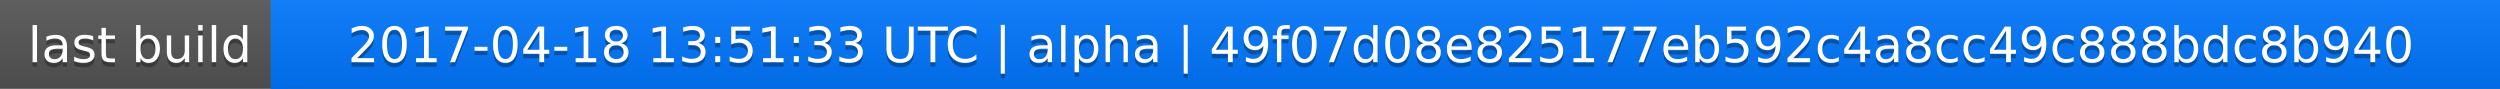
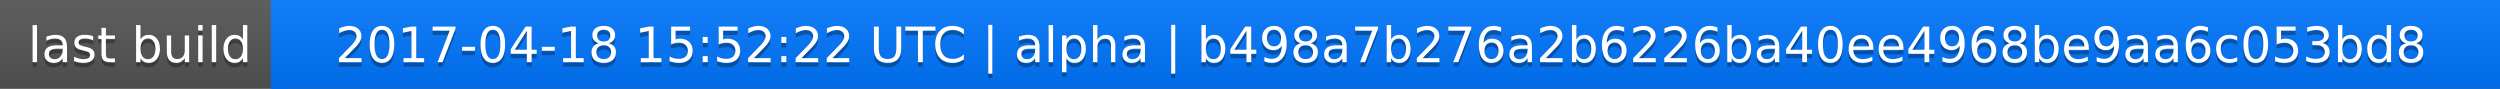
<svg xmlns="http://www.w3.org/2000/svg" width="563" height="20">
  <linearGradient id="a" x2="0" y2="100%">
    <stop offset="0" stop-color="#bbb" stop-opacity=".1" />
    <stop offset="1" stop-opacity=".1" />
  </linearGradient>
  <rect rx="0" width="563" height="20" fill="#555" />
  <rect rx="0" x="61" width="502" height="20" fill="#07f" />
  <path fill="#07f" d="M61 0h4v20h-4z" />
  <rect rx="0" width="563" height="20" fill="url(#a)" />
  <g fill="#fff" text-anchor="middle" font-family="DejaVu Sans,Verdana,Geneva,sans-serif" font-size="11">
    <text x="31.5" y="15" fill="#010101" fill-opacity=".3">last build</text>
    <text x="31.5" y="14">last build</text>
-     <text x="311" y="15" fill="#010101" fill-opacity=".3">2017-04-18 13:51:33 UTC | alpha | 49f07d08e825177eb592c4a8cc49c888bdc8b940</text>
-     <text x="311" y="14">2017-04-18 13:51:33 UTC | alpha | 49f07d08e825177eb592c4a8cc49c888bdc8b940</text>
+     <text x="311" y="15" fill="#010101" fill-opacity=".3">2017-04-18 15:52:22 UTC | alpha | b498a7b276a2b6226ba40ee4968be9aa6c053bd8</text>
+     <text x="311" y="14">2017-04-18 15:52:22 UTC | alpha | b498a7b276a2b6226ba40ee4968be9aa6c053bd8</text>
  </g>
</svg>
